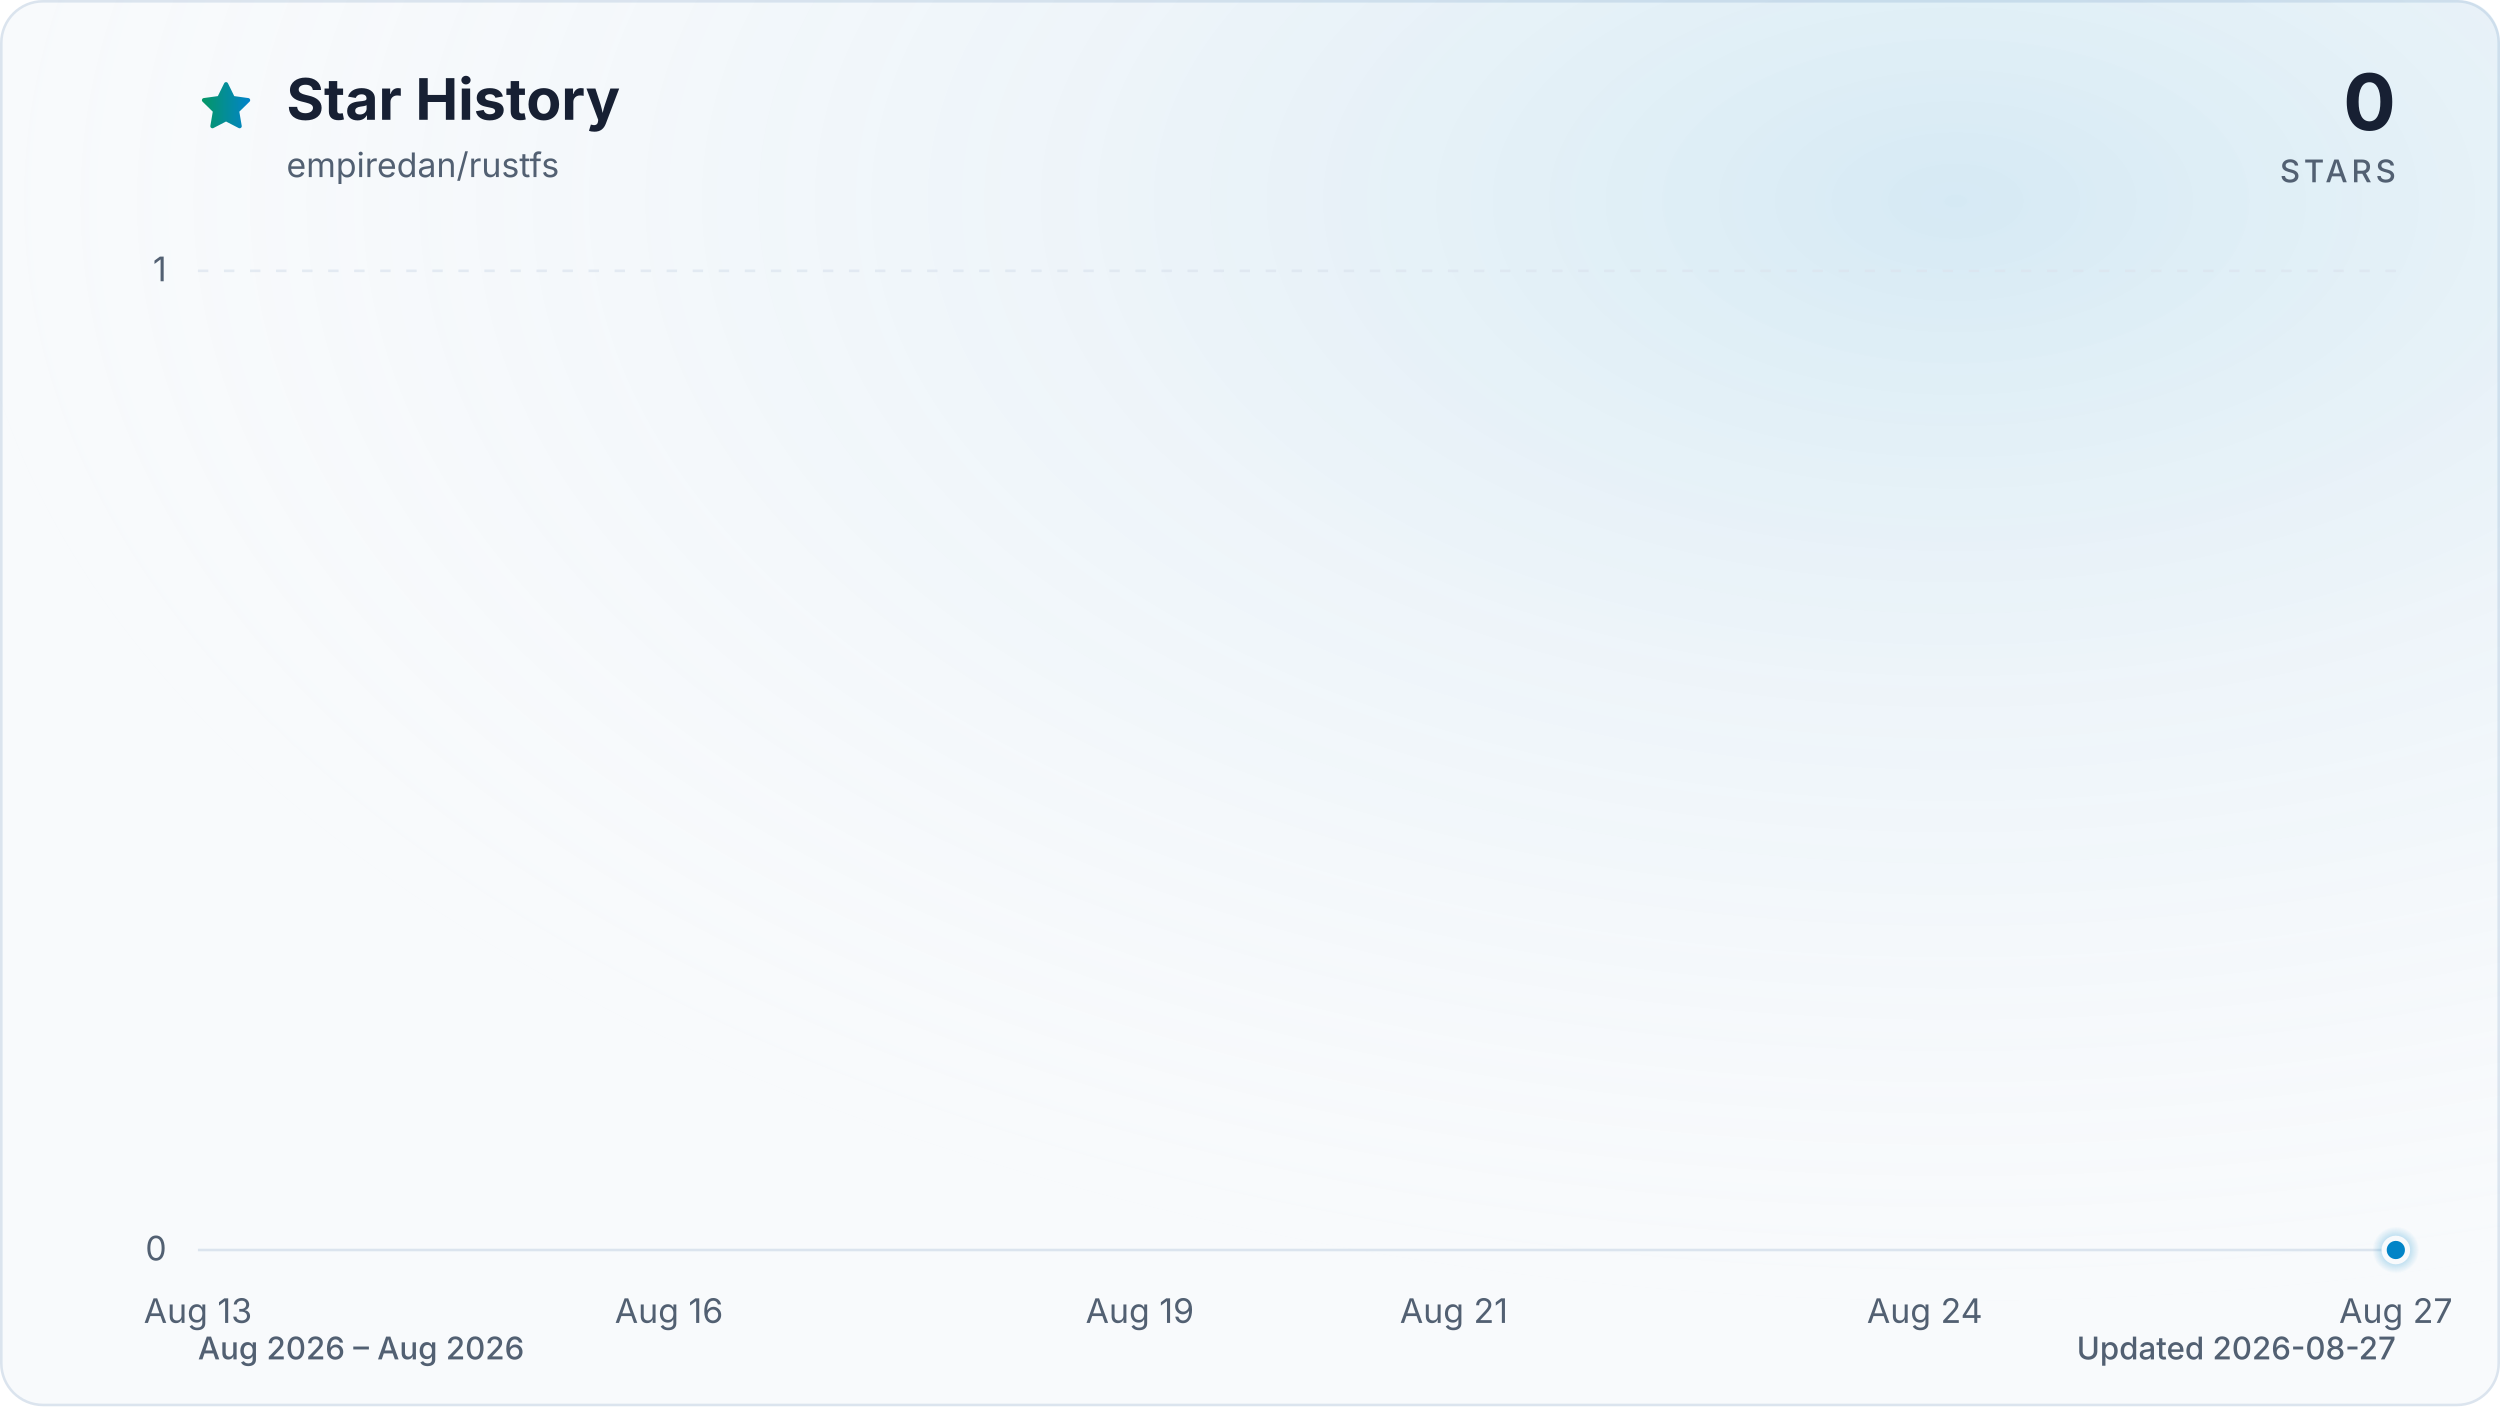
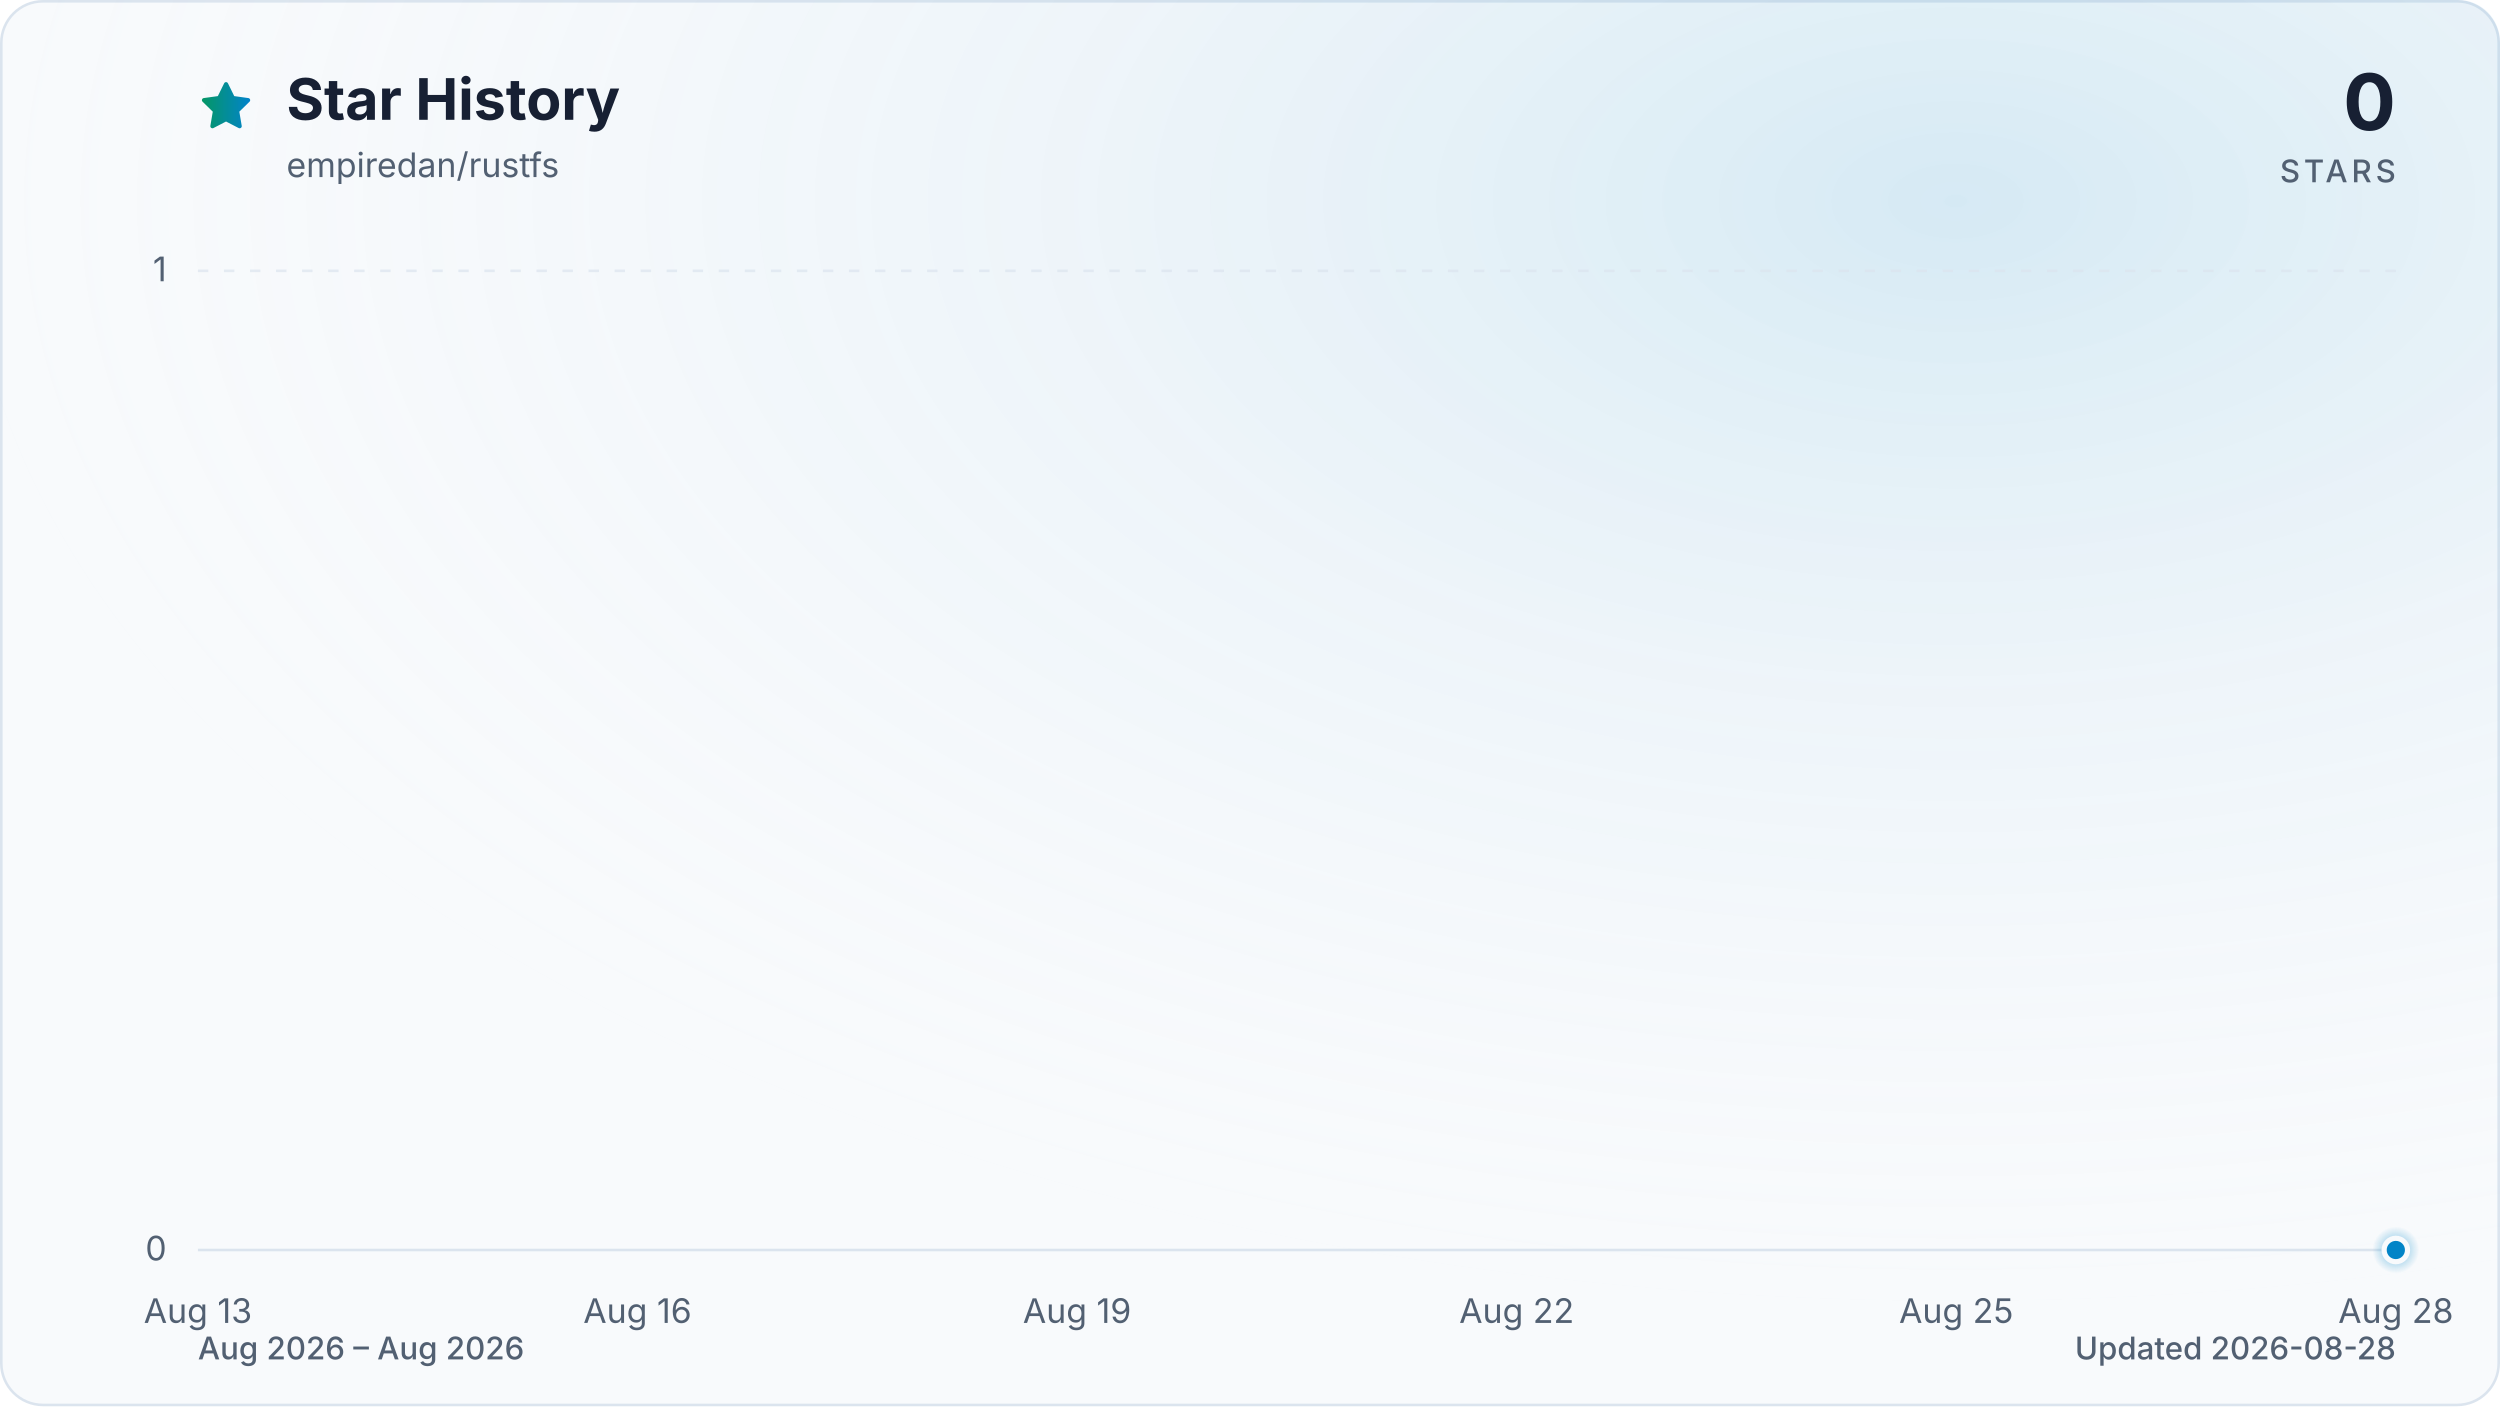
<svg xmlns="http://www.w3.org/2000/svg" viewBox="0 0 960 540" role="img" aria-labelledby="title description" data-style="gradient" data-variant="glow" data-animated="true">
  <defs>
    <linearGradient id="trend" x1="0" y1="0" x2="1" y2="0">
      <stop offset="0%" stop-color="#059669" />
      <stop offset="100%" stop-color="#0284c7" />
    </linearGradient>
    <linearGradient id="area" x1="0" y1="0" x2="0" y2="1">
      <stop offset="0%" stop-color="#059669" stop-opacity="0.30" />
      <stop offset="55%" stop-color="#0284c7" stop-opacity="0.10" />
      <stop offset="100%" stop-color="#0284c7" stop-opacity="0.01" />
    </linearGradient>
    <radialGradient id="marker-halo" cx="50%" cy="50%" r="50%">
      <stop offset="0%" stop-color="#0284c7" stop-opacity="0.55" />
      <stop offset="100%" stop-color="#0284c7" stop-opacity="0" />
    </radialGradient>
    <radialGradient id="surface-glow" cx="78%" cy="14%" r="80%">
      <stop offset="0%" stop-color="#0284c7" stop-opacity="0.14" />
      <stop offset="100%" stop-color="#f8fafc" stop-opacity="0" />
    </radialGradient>
    <filter id="trend-glow" x="-20%" y="-20%" width="140%" height="140%">
      <feGaussianBlur stdDeviation="7" />
    </filter>
  </defs>
  <style>
.trend-enter{transform-box:fill-box;transform-origin:center;animation:trend-enter 520ms cubic-bezier(0.16,1,0.3,1)}
.marker-enter{transform-box:fill-box;transform-origin:center;animation:marker-enter 320ms cubic-bezier(0.16,1,0.3,1) 200ms both}
.marker-pulse{transform-box:fill-box;transform-origin:center;animation:marker-pulse 2.6s ease-out infinite}
@keyframes trend-enter{from{opacity:.35;transform:translateY(10px)}to{opacity:1;transform:translateY(0)}}
@keyframes marker-enter{from{opacity:0;transform:scale(.4)}to{opacity:1;transform:scale(1)}}
@keyframes marker-pulse{0%{opacity:.5;transform:scale(.7)}70%,100%{opacity:0;transform:scale(2.1)}}
@media (prefers-reduced-motion:reduce){.trend-enter,.marker-enter,.marker-pulse{animation:none!important}}
@media (prefers-reduced-motion:reduce){.marker-pulse{opacity:0}}
</style>
  <rect x="0.5" y="0.5" width="959" height="539" fill="#f8fafc" stroke="#dbe4ee" stroke-width="1" rx="16" />
  <rect width="960" height="540" fill="url(#surface-glow)" rx="16" />
  <path d="M12 2.6l2.9 5.9 6.5.9-4.7 4.6 1.1 6.5-5.8-3-5.8 3 1.1-6.5-4.7-4.6 6.5-.9L12 2.6Z" transform="translate(76 30) scale(.9)" fill="url(#trend)" stroke="url(#trend)" stroke-width="1.8" stroke-linejoin="round" aria-hidden="true" />
  <text x="110" y="46" fill="#172033" font-family="ui-sans-serif, system-ui, -apple-system, BlinkMacSystemFont, 'Segoe UI', sans-serif" font-size="22" font-weight="700">Star History</text>
  <text x="110" y="68" fill="#526072" font-family="ui-sans-serif, system-ui, -apple-system, BlinkMacSystemFont, 'Segoe UI', sans-serif" font-size="13">empiredan/rustfs</text>
  <text x="920" y="50" fill="#172033" font-family="ui-sans-serif, system-ui, -apple-system, BlinkMacSystemFont, 'Segoe UI', sans-serif" font-size="30" font-weight="700" text-anchor="end">0</text>
  <text x="920" y="70" fill="#526072" font-family="ui-sans-serif, system-ui, -apple-system, BlinkMacSystemFont, 'Segoe UI', sans-serif" font-size="12" font-weight="500" letter-spacing="1.5" text-anchor="end">STARS</text>
  <line x1="76" y1="480.0" x2="920" y2="480.0" stroke="#dbe4ee" stroke-width="1" stroke-dasharray="0" opacity="1" />
  <text x="64" y="484.0" fill="#526072" font-family="ui-sans-serif, system-ui, -apple-system, BlinkMacSystemFont, 'Segoe UI', sans-serif" font-size="13" text-anchor="end">0</text>
  <line x1="76" y1="104.0" x2="920" y2="104.0" stroke="#dbe4ee" stroke-width="1" stroke-dasharray="4 6" opacity="0.7" />
  <text x="64" y="108.0" fill="#526072" font-family="ui-sans-serif, system-ui, -apple-system, BlinkMacSystemFont, 'Segoe UI', sans-serif" font-size="13" text-anchor="end">1</text>
  <text x="76.0" y="508" fill="#526072" font-family="ui-sans-serif, system-ui, -apple-system, BlinkMacSystemFont, 'Segoe UI', sans-serif" font-size="13" text-anchor="middle">Aug 13</text>
-   <text x="256.9" y="508" fill="#526072" font-family="ui-sans-serif, system-ui, -apple-system, BlinkMacSystemFont, 'Segoe UI', sans-serif" font-size="13" text-anchor="middle">Aug 16</text>
-   <text x="437.7" y="508" fill="#526072" font-family="ui-sans-serif, system-ui, -apple-system, BlinkMacSystemFont, 'Segoe UI', sans-serif" font-size="13" text-anchor="middle">Aug 19</text>
-   <text x="558.3" y="508" fill="#526072" font-family="ui-sans-serif, system-ui, -apple-system, BlinkMacSystemFont, 'Segoe UI', sans-serif" font-size="13" text-anchor="middle">Aug 21</text>
-   <text x="739.1" y="508" fill="#526072" font-family="ui-sans-serif, system-ui, -apple-system, BlinkMacSystemFont, 'Segoe UI', sans-serif" font-size="13" text-anchor="middle">Aug 24</text>
-   <text x="920.0" y="508" fill="#526072" font-family="ui-sans-serif, system-ui, -apple-system, BlinkMacSystemFont, 'Segoe UI', sans-serif" font-size="13" text-anchor="middle">Aug 27</text>
+   <text x="244.8" y="508" fill="#526072" font-family="ui-sans-serif, system-ui, -apple-system, BlinkMacSystemFont, 'Segoe UI', sans-serif" font-size="13" text-anchor="middle">Aug 16</text>
+   <text x="413.6" y="508" fill="#526072" font-family="ui-sans-serif, system-ui, -apple-system, BlinkMacSystemFont, 'Segoe UI', sans-serif" font-size="13" text-anchor="middle">Aug 19</text>
+   <text x="582.4" y="508" fill="#526072" font-family="ui-sans-serif, system-ui, -apple-system, BlinkMacSystemFont, 'Segoe UI', sans-serif" font-size="13" text-anchor="middle">Aug 22</text>
+   <text x="751.2" y="508" fill="#526072" font-family="ui-sans-serif, system-ui, -apple-system, BlinkMacSystemFont, 'Segoe UI', sans-serif" font-size="13" text-anchor="middle">Aug 25</text>
+   <text x="920.0" y="508" fill="#526072" font-family="ui-sans-serif, system-ui, -apple-system, BlinkMacSystemFont, 'Segoe UI', sans-serif" font-size="13" text-anchor="middle">Aug 28</text>
  <g class="trend-enter">
-     <path d="M 76.0 480.0 C 96.1 480.0, 116.2 480.0, 136.3 480.0 C 156.4 480.0, 176.5 480.0, 196.6 480.0 C 216.7 480.0, 236.8 480.0, 256.9 480.0 C 277.0 480.0, 297.0 480.0, 317.1 480.0 C 337.2 480.0, 357.3 480.0, 377.4 480.0 C 397.5 480.0, 417.6 480.0, 437.7 480.0 C 457.8 480.0, 477.9 480.0, 498.0 480.0 C 518.1 480.0, 538.2 480.0, 558.3 480.0 C 578.4 480.0, 598.5 480.0, 618.6 480.0 C 638.7 480.0, 658.8 480.0, 678.9 480.0 C 699.0 480.0, 719.0 480.0, 739.1 480.0 C 759.2 480.0, 779.3 480.0, 799.4 480.0 C 819.5 480.0, 839.6 480.0, 859.7 480.0 C 879.8 480.0, 899.9 480.0, 920.0 480.0 L 920.0 480.0 L 76.0 480.0 Z" fill="url(#area)" />
-     <path d="M 76.0 480.0 C 96.1 480.0, 116.2 480.0, 136.3 480.0 C 156.4 480.0, 176.5 480.0, 196.6 480.0 C 216.7 480.0, 236.8 480.0, 256.9 480.0 C 277.0 480.0, 297.0 480.0, 317.1 480.0 C 337.2 480.0, 357.3 480.0, 377.4 480.0 C 397.5 480.0, 417.6 480.0, 437.7 480.0 C 457.8 480.0, 477.9 480.0, 498.0 480.0 C 518.1 480.0, 538.2 480.0, 558.3 480.0 C 578.4 480.0, 598.5 480.0, 618.6 480.0 C 638.7 480.0, 658.8 480.0, 678.9 480.0 C 699.0 480.0, 719.0 480.0, 739.1 480.0 C 759.2 480.0, 779.3 480.0, 799.4 480.0 C 819.5 480.0, 839.6 480.0, 859.7 480.0 C 879.8 480.0, 899.9 480.0, 920.0 480.0" fill="none" stroke="url(#trend)" stroke-width="12" stroke-linecap="round" stroke-linejoin="round" opacity="0.16" filter="url(#trend-glow)" />
-     <path d="M 76.0 480.0 C 96.1 480.0, 116.2 480.0, 136.3 480.0 C 156.4 480.0, 176.5 480.0, 196.6 480.0 C 216.7 480.0, 236.8 480.0, 256.9 480.0 C 277.0 480.0, 297.0 480.0, 317.1 480.0 C 337.2 480.0, 357.3 480.0, 377.4 480.0 C 397.5 480.0, 417.6 480.0, 437.7 480.0 C 457.8 480.0, 477.9 480.0, 498.0 480.0 C 518.1 480.0, 538.2 480.0, 558.3 480.0 C 578.4 480.0, 598.5 480.0, 618.6 480.0 C 638.7 480.0, 658.8 480.0, 678.9 480.0 C 699.0 480.0, 719.0 480.0, 739.1 480.0 C 759.2 480.0, 779.3 480.0, 799.4 480.0 C 819.5 480.0, 839.6 480.0, 859.7 480.0 C 879.8 480.0, 899.9 480.0, 920.0 480.0" fill="none" stroke="url(#trend)" stroke-width="3" stroke-linecap="round" stroke-linejoin="round" />
+     <path d="M 76.0 480.0 C 94.8 480.0, 113.5 480.0, 132.3 480.0 C 151.0 480.0, 169.8 480.0, 188.5 480.0 C 207.3 480.0, 226.0 480.0, 244.8 480.0 C 263.6 480.0, 282.3 480.0, 301.1 480.0 C 319.8 480.0, 338.6 480.0, 357.3 480.0 C 376.1 480.0, 394.8 480.0, 413.6 480.0 C 432.4 480.0, 451.1 480.0, 469.9 480.0 C 488.6 480.0, 507.4 480.0, 526.1 480.0 C 544.9 480.0, 563.6 480.0, 582.4 480.0 C 601.2 480.0, 619.9 480.0, 638.7 480.0 C 657.4 480.0, 676.2 480.0, 694.9 480.0 C 713.7 480.0, 732.4 480.0, 751.2 480.0 C 770.0 480.0, 788.7 480.0, 807.5 480.0 C 826.2 480.0, 845.0 480.0, 863.7 480.0 C 882.5 480.0, 901.2 480.0, 920.0 480.0 L 920.0 480.0 L 76.0 480.0 Z" fill="url(#area)" />
+     <path d="M 76.0 480.0 C 94.8 480.0, 113.5 480.0, 132.3 480.0 C 151.0 480.0, 169.8 480.0, 188.5 480.0 C 207.3 480.0, 226.0 480.0, 244.8 480.0 C 263.6 480.0, 282.3 480.0, 301.1 480.0 C 319.8 480.0, 338.6 480.0, 357.3 480.0 C 376.1 480.0, 394.8 480.0, 413.6 480.0 C 432.4 480.0, 451.1 480.0, 469.9 480.0 C 488.6 480.0, 507.4 480.0, 526.1 480.0 C 544.9 480.0, 563.6 480.0, 582.4 480.0 C 601.2 480.0, 619.9 480.0, 638.7 480.0 C 657.4 480.0, 676.2 480.0, 694.9 480.0 C 713.7 480.0, 732.4 480.0, 751.2 480.0 C 770.0 480.0, 788.7 480.0, 807.5 480.0 C 826.2 480.0, 845.0 480.0, 863.7 480.0 C 882.5 480.0, 901.2 480.0, 920.0 480.0" fill="none" stroke="url(#trend)" stroke-width="12" stroke-linecap="round" stroke-linejoin="round" opacity="0.16" filter="url(#trend-glow)" />
+     <path d="M 76.0 480.0 C 94.8 480.0, 113.5 480.0, 132.3 480.0 C 151.0 480.0, 169.8 480.0, 188.5 480.0 C 207.3 480.0, 226.0 480.0, 244.8 480.0 C 263.6 480.0, 282.3 480.0, 301.1 480.0 C 319.8 480.0, 338.6 480.0, 357.3 480.0 C 376.1 480.0, 394.8 480.0, 413.6 480.0 C 432.4 480.0, 451.1 480.0, 469.9 480.0 C 488.6 480.0, 507.4 480.0, 526.1 480.0 C 544.9 480.0, 563.6 480.0, 582.4 480.0 C 601.2 480.0, 619.9 480.0, 638.7 480.0 C 657.4 480.0, 676.2 480.0, 694.9 480.0 C 713.7 480.0, 732.4 480.0, 751.2 480.0 C 770.0 480.0, 788.7 480.0, 807.5 480.0 C 826.2 480.0, 845.0 480.0, 863.7 480.0 C 882.5 480.0, 901.2 480.0, 920.0 480.0" fill="none" stroke="url(#trend)" stroke-width="3" stroke-linecap="round" stroke-linejoin="round" />
  </g>
  <g class="marker-enter">
    <circle class="marker-pulse" cx="920.0" cy="480.0" r="9" fill="url(#marker-halo)" />
    <circle cx="920.0" cy="480.0" r="4.5" fill="#0284c7" stroke="#f8fafc" stroke-width="2" />
  </g>
  <text x="76" y="522" fill="#526072" font-family="ui-sans-serif, system-ui, -apple-system, BlinkMacSystemFont, 'Segoe UI', sans-serif" font-size="12" font-weight="500">Aug 2026 – Aug 2026</text>
-   <text x="920" y="522" fill="#526072" font-family="ui-sans-serif, system-ui, -apple-system, BlinkMacSystemFont, 'Segoe UI', sans-serif" font-size="12" font-weight="500" text-anchor="end">Updated 2026-08-27</text>
+   <text x="920" y="522" fill="#526072" font-family="ui-sans-serif, system-ui, -apple-system, BlinkMacSystemFont, 'Segoe UI', sans-serif" font-size="12" font-weight="500" text-anchor="end">Updated 2026-08-28</text>
</svg>
